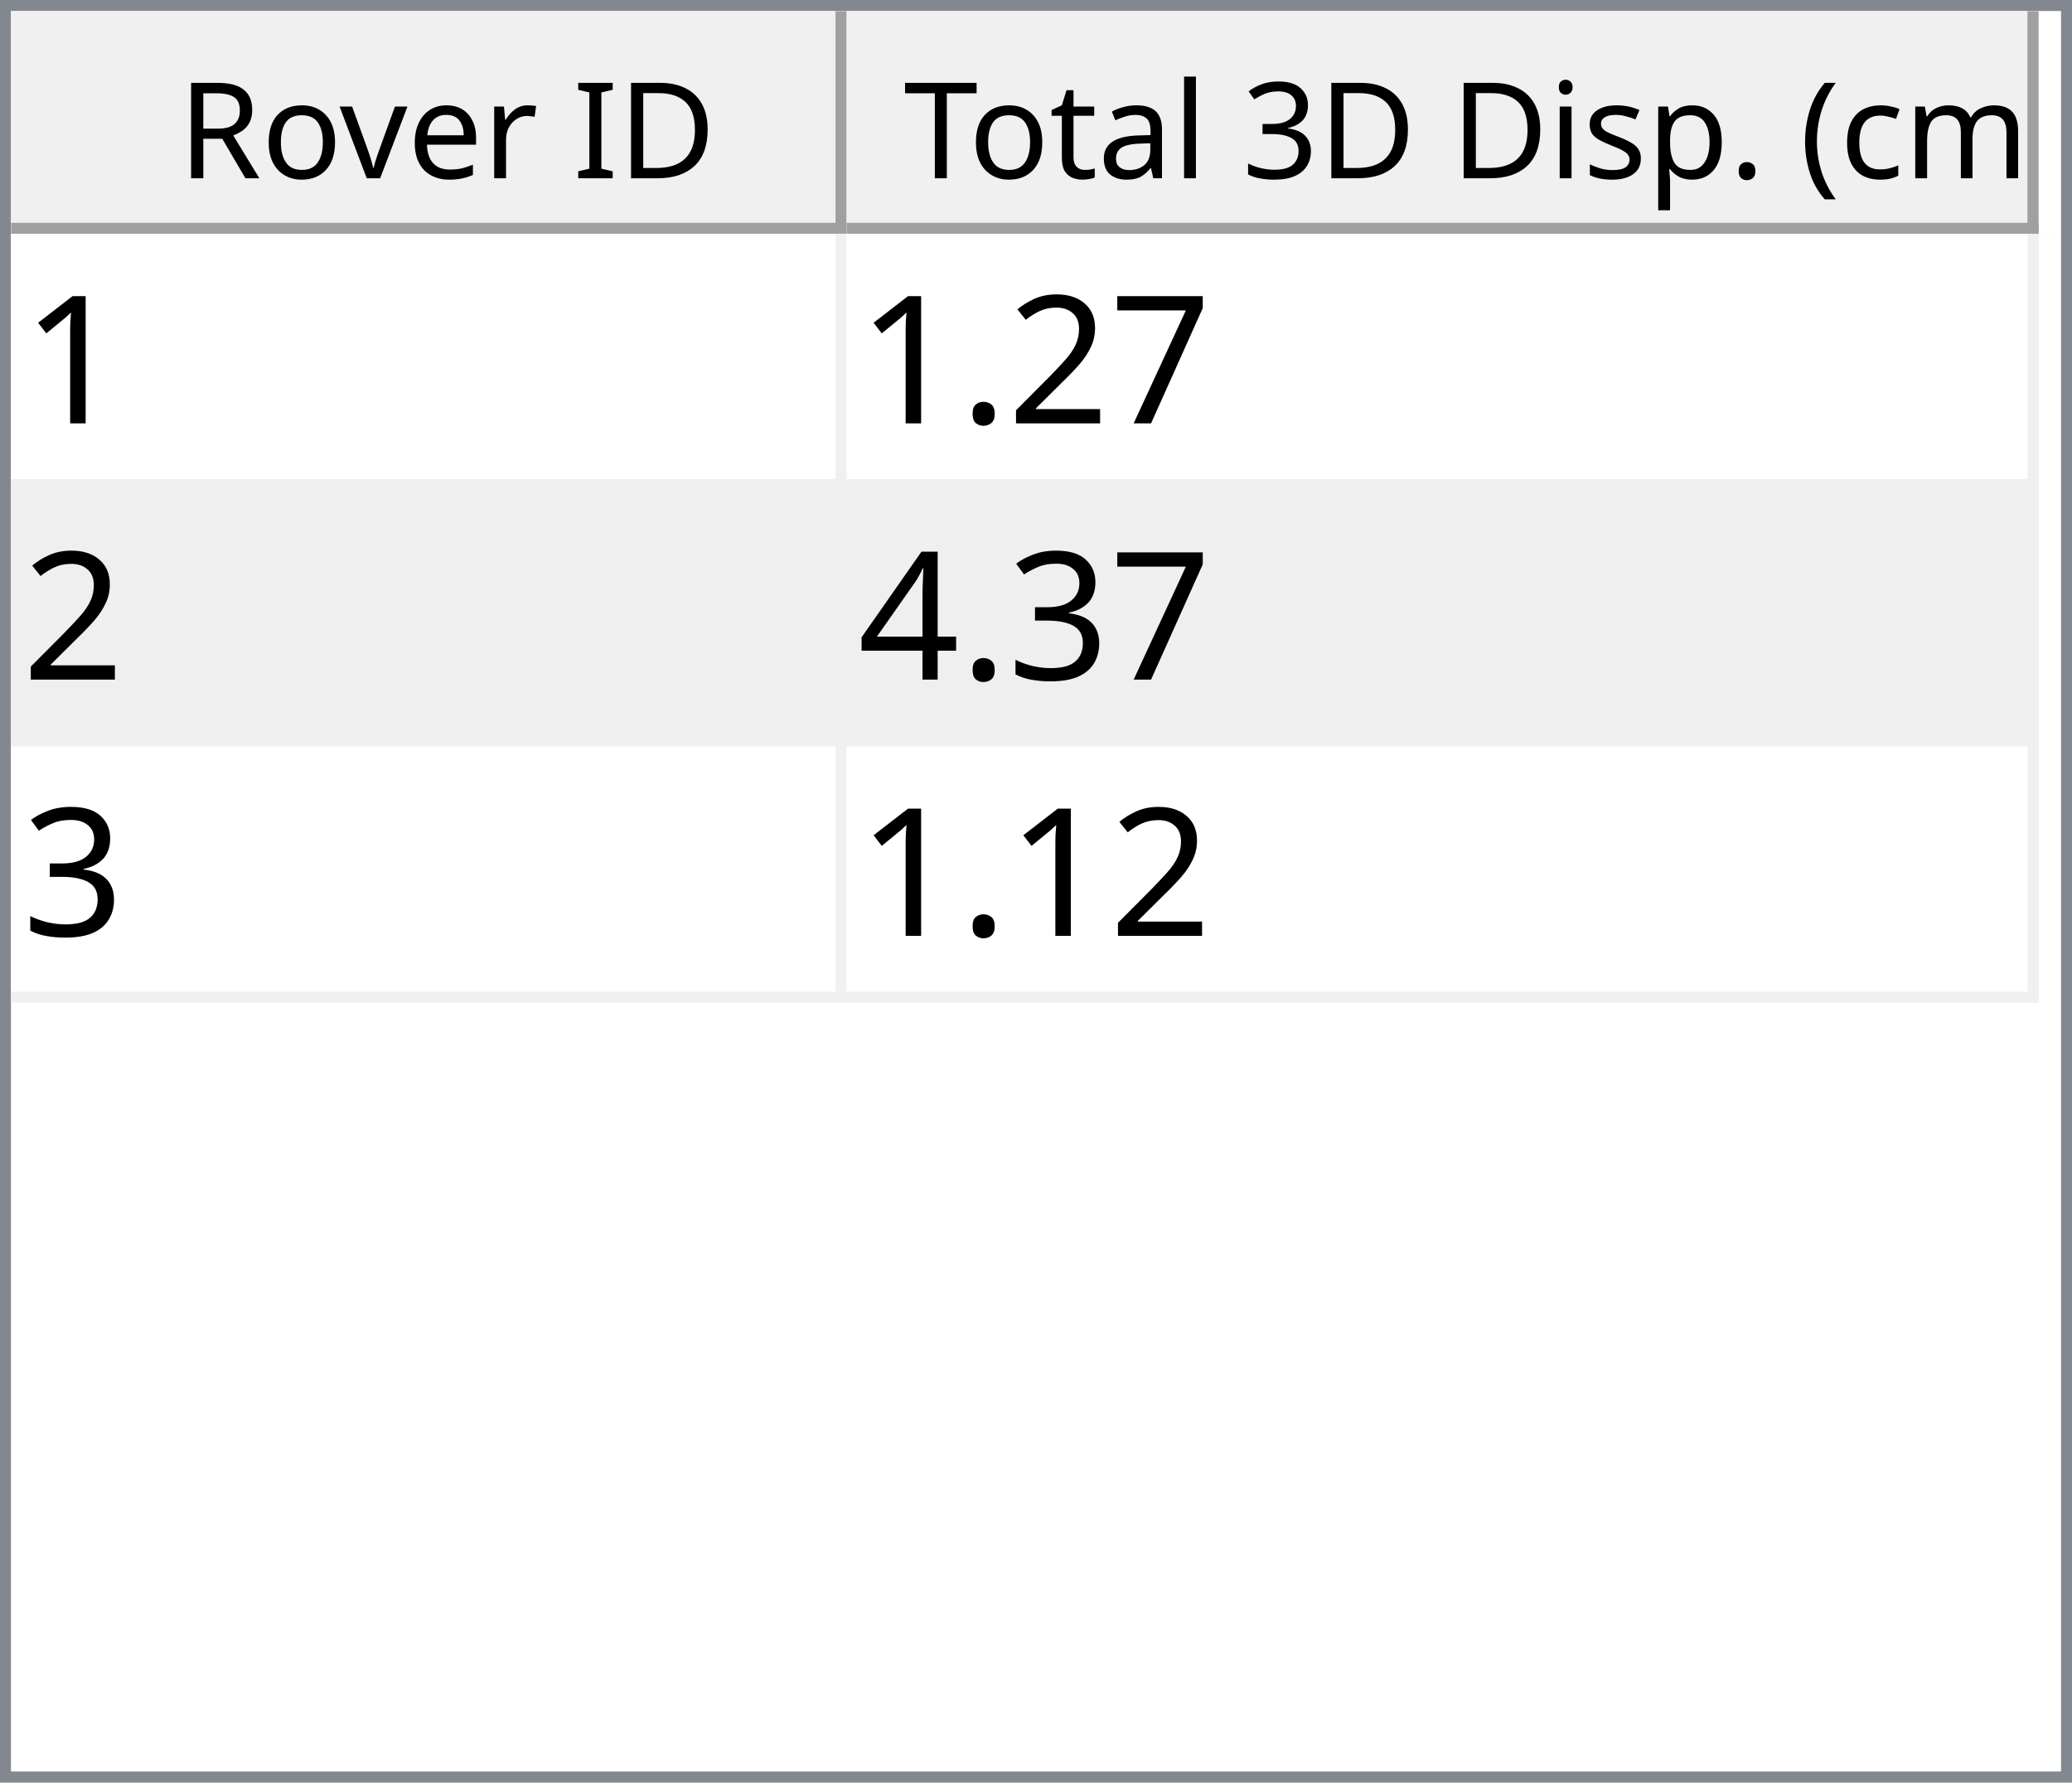
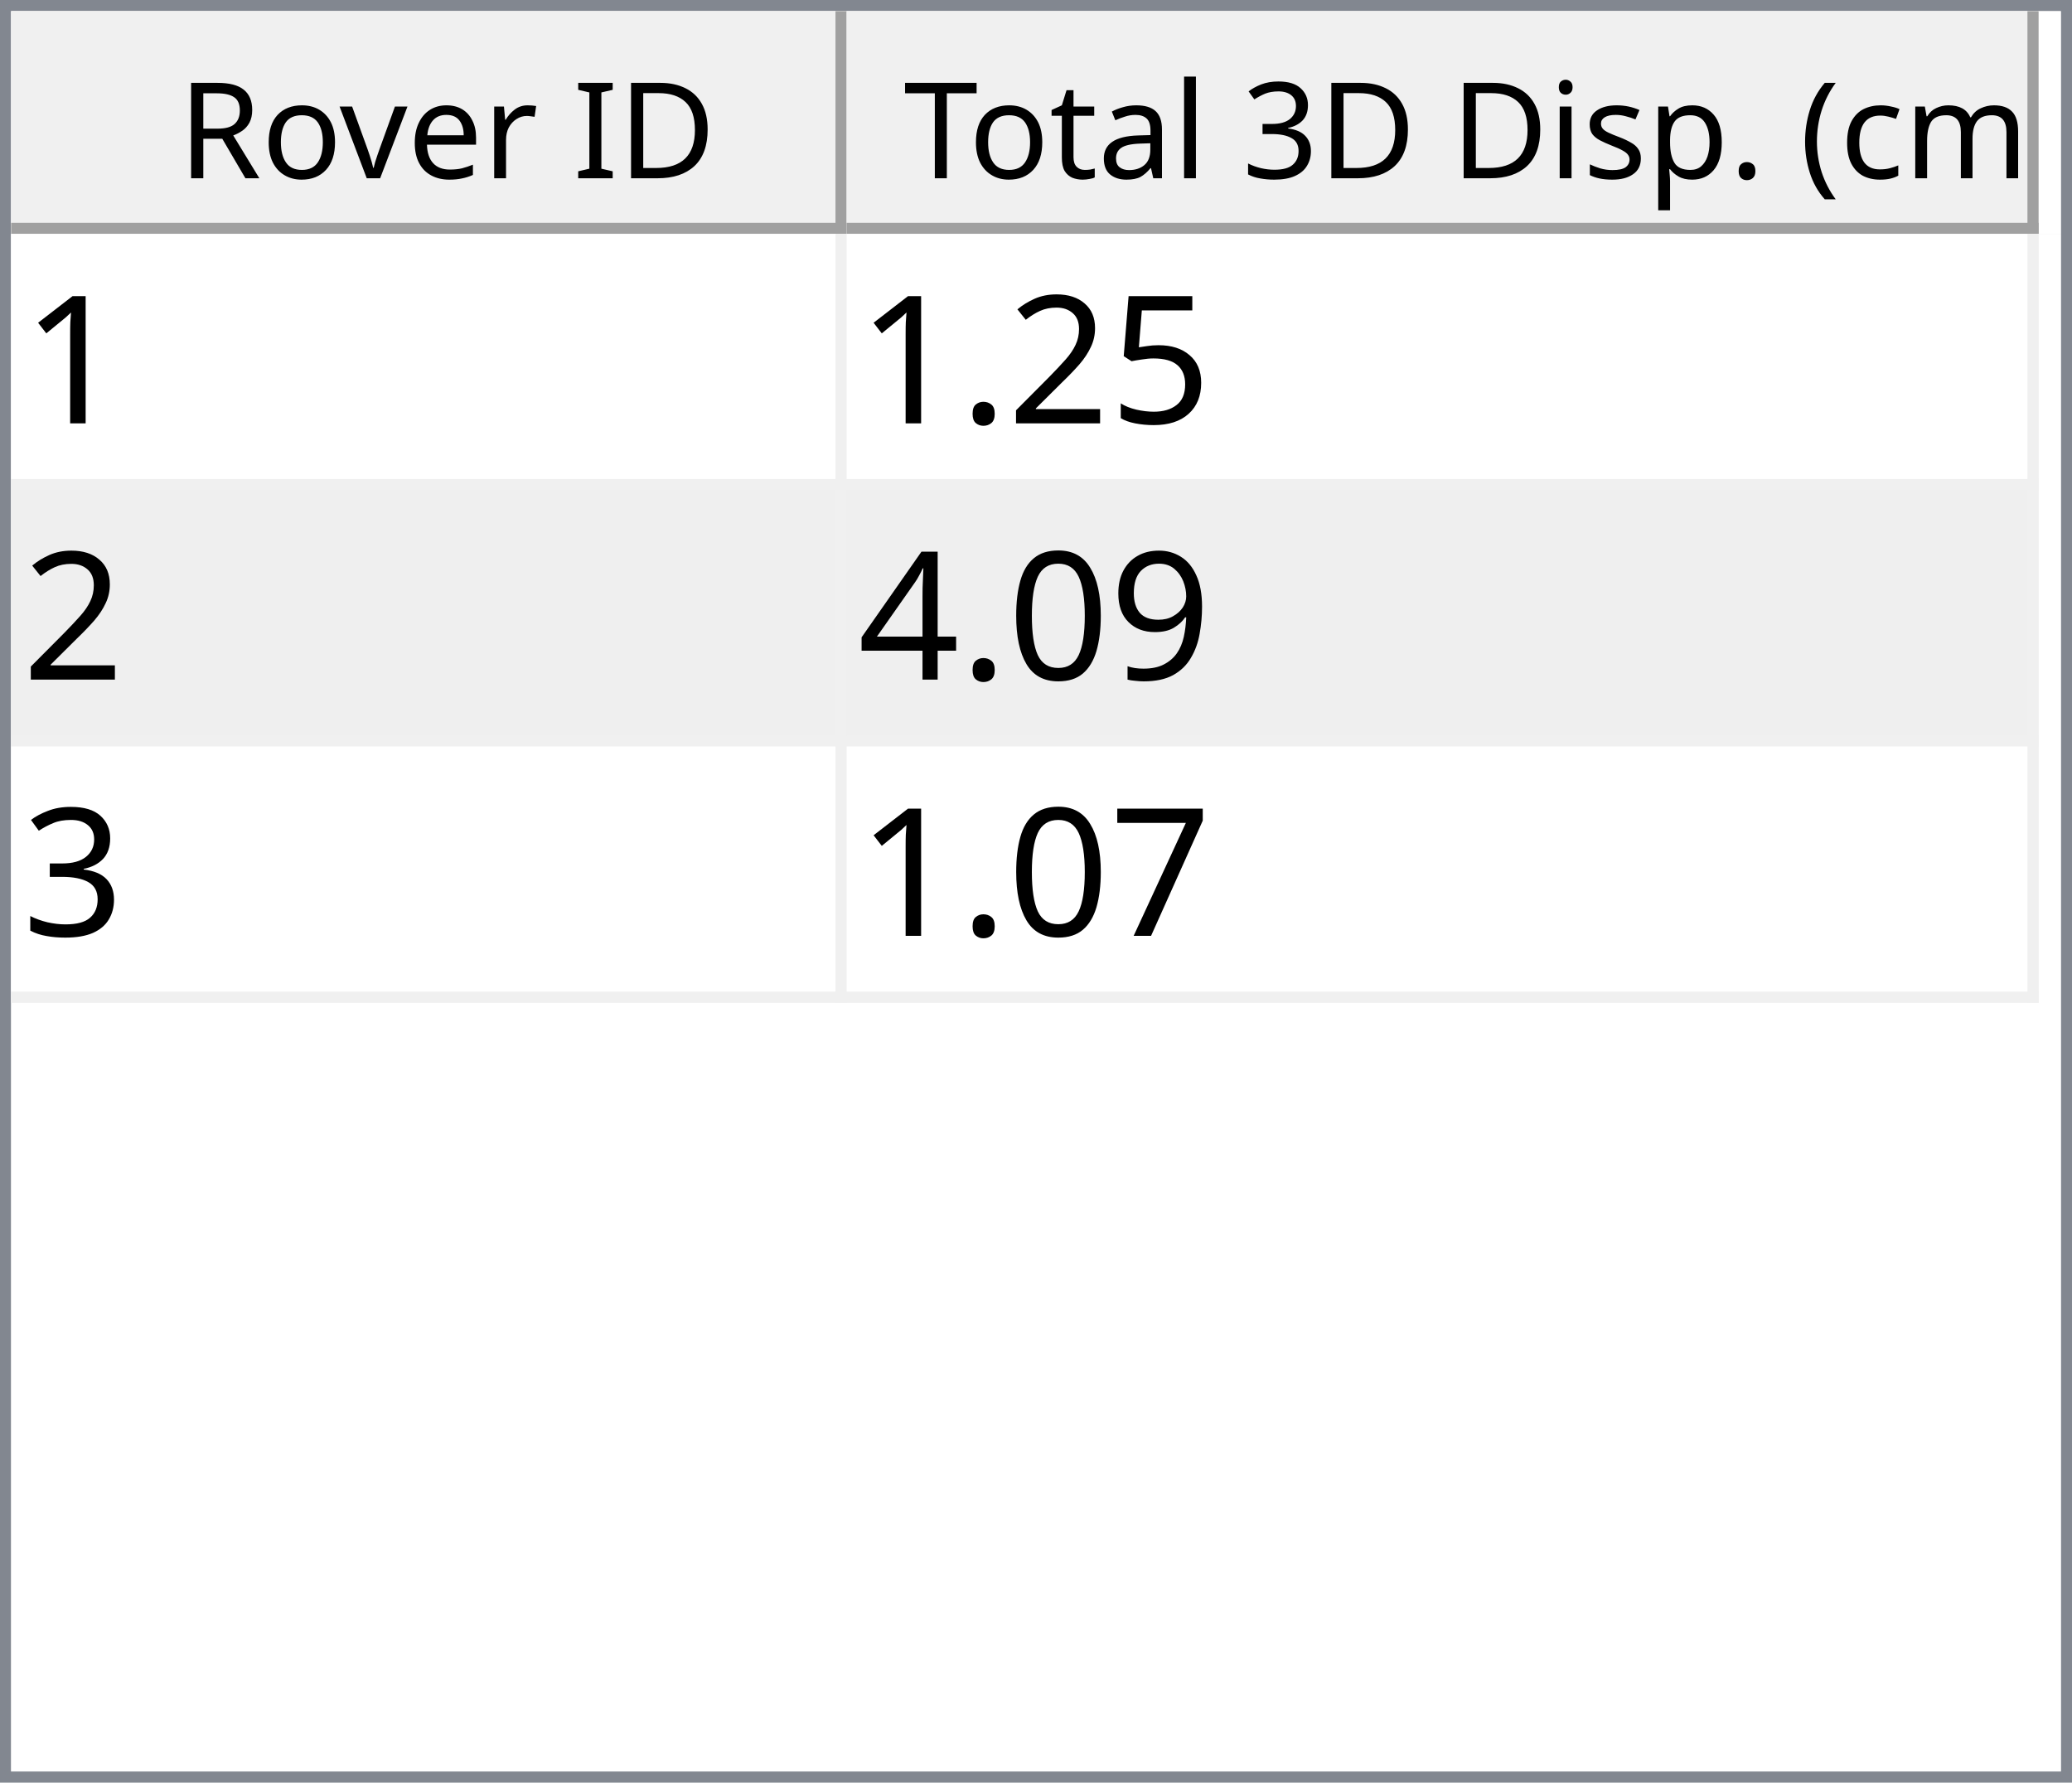
<svg xmlns="http://www.w3.org/2000/svg" style="fill-opacity:1; color-rendering:auto; color-interpolation:auto; text-rendering:auto; stroke:black; stroke-linecap:square; stroke-miterlimit:10; shape-rendering:auto; stroke-opacity:1; fill:black; stroke-dasharray:none; font-weight:normal; stroke-width:1; font-family:'Dialog'; font-style:normal; stroke-linejoin:miter; font-size:12px; stroke-dashoffset:0; image-rendering:auto;" width="186" height="160">
  <defs id="genericDefs" />
  <g>
    <defs id="defs1">
      <clipPath clipPathUnits="userSpaceOnUse" id="clipPath1">
        <path d="M0 0 L186 0 L186 160 L0 160 L0 0 Z" />
      </clipPath>
      <clipPath clipPathUnits="userSpaceOnUse" id="clipPath2">
        <path d="M0 0 L0 160 L186 160 L186 0 Z" />
      </clipPath>
      <clipPath clipPathUnits="userSpaceOnUse" id="clipPath3">
        <path d="M0 0 L0 20 L184 20 L184 0 Z" />
      </clipPath>
      <clipPath clipPathUnits="userSpaceOnUse" id="clipPath4">
        <path d="M0 0 L0 20 L75 20 L75 0 Z" />
      </clipPath>
      <clipPath clipPathUnits="userSpaceOnUse" id="clipPath5">
        <path d="M1 1 L1 19 L74 19 L74 1 Z" />
      </clipPath>
      <clipPath clipPathUnits="userSpaceOnUse" id="clipPath6">
        <path d="M0 0 L0 18 L73 18 L73 0 Z" />
      </clipPath>
      <clipPath clipPathUnits="userSpaceOnUse" id="clipPath7">
        <path d="M-0.5 -0.5 L-0.5 19.5 L74.5 19.5 L74.5 -0.5 Z" />
      </clipPath>
      <clipPath clipPathUnits="userSpaceOnUse" id="clipPath8">
        <path d="M0 0 L0 20 L107 20 L107 0 Z" />
      </clipPath>
      <clipPath clipPathUnits="userSpaceOnUse" id="clipPath9">
        <path d="M1 1 L1 19 L106 19 L106 1 Z" />
      </clipPath>
      <clipPath clipPathUnits="userSpaceOnUse" id="clipPath10">
        <path d="M0 0 L0 18 L105 18 L105 0 Z" />
      </clipPath>
      <clipPath clipPathUnits="userSpaceOnUse" id="clipPath11">
        <path d="M-0.5 -0.5 L-0.5 19.5 L106.5 19.5 L106.5 -0.5 Z" />
      </clipPath>
      <clipPath clipPathUnits="userSpaceOnUse" id="clipPath12">
        <path d="M0 0 L0 138 L184 138 L184 0 Z" />
      </clipPath>
      <clipPath clipPathUnits="userSpaceOnUse" id="clipPath13">
        <path d="M0 0 L0 69 L182 69 L182 0 Z" />
      </clipPath>
      <clipPath clipPathUnits="userSpaceOnUse" id="clipPath14">
        <path d="M-0.5 -0.5 L-0.5 68.5 L181.5 68.5 L181.5 -0.5 Z" />
      </clipPath>
      <clipPath clipPathUnits="userSpaceOnUse" id="clipPath15">
        <path d="M0 0 L0 22 L74 22 L74 0 Z" />
      </clipPath>
      <clipPath clipPathUnits="userSpaceOnUse" id="clipPath16">
        <path d="M0 0 L0 22 L106 22 L106 0 Z" />
      </clipPath>
      <font horiz-adv-x="64.551" id="font1">
        <font-face ascent="107.91" descent="25.098" units-per-em="100" style="font-style:normal; font-family:Segoe UI; font-weight:normal;" />
        <missing-glyph horiz-adv-x="64.551" d="M8.109 0 L8.109 68.266 L56.453 68.266 L56.453 0 L8.109 0 ZM15.328 7.234 L49.219 7.234 L49.219 61.031 L15.328 61.031 L15.328 7.234 Z" />
        <glyph unicode="D" horiz-adv-x="70.117" d="M9.188 0 L9.188 70.016 L28.516 70.016 Q65.531 70.016 65.531 35.891 Q65.531 19.672 55.25 9.836 Q44.969 0 27.734 0 L9.188 0 ZM17.391 62.594 L17.391 7.422 L27.828 7.422 Q41.609 7.422 49.273 14.797 Q56.938 22.172 56.938 35.688 Q56.938 62.594 28.328 62.594 L17.391 62.594 Z" />
        <glyph unicode="I" horiz-adv-x="26.611" d="M17.391 0 L9.188 0 L9.188 70.016 L17.391 70.016 L17.391 0 Z" />
        <glyph unicode=" " horiz-adv-x="27.393" d="" />
        <glyph unicode="r" horiz-adv-x="34.766" d="M34.188 41.891 Q32.078 43.5 28.125 43.5 Q23 43.5 19.555 38.672 Q16.109 33.844 16.109 25.484 L16.109 0 L8.109 0 L8.109 50 L16.109 50 L16.109 39.703 L16.312 39.703 Q18.016 44.969 21.531 47.922 Q25.047 50.875 29.391 50.875 Q32.516 50.875 34.188 50.203 L34.188 41.891 Z" />
        <glyph unicode="e" horiz-adv-x="52.295" d="M48.297 23 L12.984 23 Q13.188 14.656 17.484 10.109 Q21.781 5.562 29.297 5.562 Q37.75 5.562 44.828 11.141 L44.828 3.609 Q38.234 -1.172 27.391 -1.172 Q16.797 -1.172 10.742 5.641 Q4.688 12.453 4.688 24.812 Q4.688 36.469 11.305 43.82 Q17.922 51.172 27.734 51.172 Q37.547 51.172 42.922 44.828 Q48.297 38.484 48.297 27.203 L48.297 23 ZM40.094 29.781 Q40.047 36.719 36.75 40.578 Q33.453 44.438 27.594 44.438 Q21.922 44.438 17.969 40.383 Q14.016 36.328 13.094 29.781 L40.094 29.781 Z" />
        <glyph unicode="v" horiz-adv-x="47.9" d="M47.406 50 L27.484 0 L19.625 0 L0.688 50 L9.469 50 L22.172 13.672 Q23.578 9.672 23.922 6.688 L24.125 6.688 Q24.609 10.453 25.688 13.484 L38.969 50 L47.406 50 Z" />
        <glyph unicode="o" horiz-adv-x="58.594" d="M29 -1.172 Q17.922 -1.172 11.305 5.836 Q4.688 12.844 4.688 24.422 Q4.688 37.016 11.57 44.094 Q18.453 51.172 30.172 51.172 Q41.359 51.172 47.633 44.289 Q53.906 37.406 53.906 25.203 Q53.906 13.234 47.141 6.031 Q40.375 -1.172 29 -1.172 ZM29.594 44.438 Q21.875 44.438 17.383 39.188 Q12.891 33.938 12.891 24.703 Q12.891 15.828 17.43 10.695 Q21.969 5.562 29.594 5.562 Q37.359 5.562 41.531 10.594 Q45.703 15.625 45.703 24.906 Q45.703 34.281 41.531 39.359 Q37.359 44.438 29.594 44.438 Z" />
        <glyph unicode="R" horiz-adv-x="59.814" d="M59.375 0 L49.609 0 L37.891 19.625 Q36.281 22.359 34.766 24.289 Q33.25 26.219 31.664 27.438 Q30.078 28.656 28.25 29.219 Q26.422 29.781 24.125 29.781 L17.391 29.781 L17.391 0 L9.188 0 L9.188 70.016 L30.078 70.016 Q34.672 70.016 38.555 68.867 Q42.438 67.719 45.289 65.375 Q48.141 63.031 49.758 59.547 Q51.375 56.062 51.375 51.375 Q51.375 47.703 50.273 44.656 Q49.172 41.609 47.148 39.211 Q45.125 36.812 42.266 35.133 Q39.406 33.453 35.844 32.516 L35.844 32.328 Q37.594 31.547 38.891 30.547 Q40.188 29.547 41.359 28.18 Q42.531 26.812 43.68 25.078 Q44.828 23.344 46.234 21.047 L59.375 0 ZM17.391 62.594 L17.391 37.203 L28.516 37.203 Q31.594 37.203 34.203 38.133 Q36.812 39.062 38.719 40.797 Q40.625 42.531 41.703 45.047 Q42.781 47.562 42.781 50.688 Q42.781 56.297 39.141 59.445 Q35.5 62.594 28.609 62.594 L17.391 62.594 Z" />
        <glyph unicode=")" horiz-adv-x="30.176" d="M8.297 -15.922 L1.172 -15.922 Q16.406 2.344 16.406 26.812 Q16.406 51.469 1.078 70.016 L8.297 70.016 Q23.531 52.156 23.531 26.703 Q23.531 1.375 8.297 -15.922 Z" />
        <glyph unicode="m" horiz-adv-x="86.133" d="M79.109 0 L71.094 0 L71.094 28.719 Q71.094 37.016 68.531 40.727 Q65.969 44.438 59.906 44.438 Q54.781 44.438 51.195 39.75 Q47.609 35.062 47.609 28.516 L47.609 0 L39.594 0 L39.594 29.688 Q39.594 44.438 28.219 44.438 Q22.953 44.438 19.531 40.016 Q16.109 35.594 16.109 28.516 L16.109 0 L8.109 0 L8.109 50 L16.109 50 L16.109 42.094 L16.312 42.094 Q21.625 51.172 31.844 51.172 Q36.969 51.172 40.773 48.312 Q44.578 45.453 46 40.828 Q51.562 51.172 62.594 51.172 Q79.109 51.172 79.109 30.812 L79.109 0 Z" />
        <glyph unicode="c" horiz-adv-x="46.191" d="M42.188 2.297 Q36.422 -1.172 28.516 -1.172 Q17.828 -1.172 11.258 5.789 Q4.688 12.75 4.688 23.828 Q4.688 36.188 11.766 43.68 Q18.844 51.172 30.672 51.172 Q37.25 51.172 42.281 48.734 L42.281 40.531 Q36.719 44.438 30.375 44.438 Q22.703 44.438 17.797 38.945 Q12.891 33.453 12.891 24.516 Q12.891 15.719 17.508 10.641 Q22.125 5.562 29.891 5.562 Q36.422 5.562 42.188 9.906 L42.188 2.297 Z" />
        <glyph unicode="(" horiz-adv-x="30.176" d="M29.109 -15.922 L21.969 -15.922 Q6.844 1.375 6.844 26.703 Q6.844 52.156 21.969 70.016 L29.203 70.016 Q13.875 51.469 13.875 26.812 Q13.875 2.344 29.109 -15.922 Z" />
        <glyph unicode="." horiz-adv-x="21.68" d="M10.891 -1.078 Q8.641 -1.078 7.055 0.539 Q5.469 2.156 5.469 4.391 Q5.469 6.641 7.055 8.273 Q8.641 9.906 10.891 9.906 Q13.188 9.906 14.797 8.273 Q16.406 6.641 16.406 4.391 Q16.406 2.156 14.797 0.539 Q13.188 -1.078 10.891 -1.078 Z" />
        <glyph unicode="p" horiz-adv-x="58.789" d="M16.312 7.234 L16.109 7.234 L16.109 -23 L8.109 -23 L8.109 50 L16.109 50 L16.109 41.219 L16.312 41.219 Q22.219 51.172 33.594 51.172 Q43.266 51.172 48.688 44.461 Q54.109 37.75 54.109 26.469 Q54.109 13.922 48 6.375 Q41.891 -1.172 31.297 -1.172 Q21.578 -1.172 16.312 7.234 ZM16.109 27.391 L16.109 20.406 Q16.109 14.203 20.141 9.883 Q24.172 5.562 30.375 5.562 Q37.641 5.562 41.773 11.133 Q45.906 16.703 45.906 26.609 Q45.906 34.969 42.047 39.703 Q38.188 44.438 31.594 44.438 Q24.609 44.438 20.359 39.578 Q16.109 34.719 16.109 27.391 Z" />
        <glyph unicode="s" horiz-adv-x="42.432" d="M5.078 1.812 L5.078 10.406 Q11.625 5.562 19.484 5.562 Q30.031 5.562 30.031 12.594 Q30.031 14.594 29.125 15.992 Q28.219 17.391 26.68 18.461 Q25.141 19.531 23.07 20.383 Q21 21.234 18.609 22.172 Q15.281 23.484 12.766 24.828 Q10.25 26.172 8.57 27.859 Q6.891 29.547 6.031 31.695 Q5.172 33.844 5.172 36.719 Q5.172 40.234 6.789 42.945 Q8.406 45.656 11.086 47.484 Q13.766 49.312 17.211 50.242 Q20.656 51.172 24.312 51.172 Q30.812 51.172 35.938 48.922 L35.938 40.828 Q30.422 44.438 23.25 44.438 Q21 44.438 19.195 43.922 Q17.391 43.406 16.094 42.477 Q14.797 41.547 14.086 40.258 Q13.375 38.969 13.375 37.406 Q13.375 35.453 14.086 34.133 Q14.797 32.812 16.164 31.789 Q17.531 30.766 19.484 29.938 Q21.438 29.109 23.922 28.125 Q27.25 26.859 29.883 25.516 Q32.516 24.172 34.375 22.484 Q36.234 20.797 37.234 18.602 Q38.234 16.406 38.234 13.375 Q38.234 9.672 36.602 6.938 Q34.969 4.203 32.234 2.398 Q29.5 0.594 25.93 -0.289 Q22.359 -1.172 18.453 -1.172 Q10.75 -1.172 5.078 1.812 Z" />
        <glyph unicode="i" horiz-adv-x="24.219" d="M12.203 62.703 Q10.062 62.703 8.547 64.164 Q7.031 65.625 7.031 67.875 Q7.031 70.125 8.547 71.609 Q10.062 73.094 12.203 73.094 Q14.406 73.094 15.945 71.609 Q17.484 70.125 17.484 67.875 Q17.484 65.719 15.945 64.211 Q14.406 62.703 12.203 62.703 ZM16.109 0 L8.109 0 L8.109 50 L16.109 50 L16.109 0 Z" />
        <glyph unicode="3" horiz-adv-x="53.906" d="M46.531 19.828 Q46.531 15.094 44.75 11.211 Q42.969 7.328 39.719 4.57 Q36.469 1.812 31.93 0.297 Q27.391 -1.219 21.922 -1.219 Q11.922 -1.219 6 2.594 L6 11.188 Q13.094 5.609 22.219 5.609 Q25.875 5.609 28.828 6.539 Q31.781 7.469 33.906 9.227 Q36.031 10.984 37.18 13.477 Q38.328 15.969 38.328 19.094 Q38.328 32.812 18.797 32.812 L12.984 32.812 L12.984 39.594 L18.5 39.594 Q35.797 39.594 35.797 52.484 Q35.797 64.406 22.609 64.406 Q15.188 64.406 8.688 59.422 L8.688 67.188 Q15.375 71.188 24.609 71.188 Q29 71.188 32.57 69.969 Q36.141 68.75 38.68 66.555 Q41.219 64.359 42.609 61.281 Q44 58.203 44 54.5 Q44 40.672 30.031 36.719 L30.031 36.531 Q33.594 36.141 36.625 34.797 Q39.656 33.453 41.852 31.305 Q44.047 29.156 45.289 26.25 Q46.531 23.344 46.531 19.828 Z" />
        <glyph unicode="l" horiz-adv-x="24.219" d="M16.109 0 L8.109 0 L8.109 74.031 L16.109 74.031 L16.109 0 Z" />
        <glyph unicode="a" horiz-adv-x="50.879" d="M43.891 0 L35.891 0 L35.891 7.812 L35.688 7.812 Q30.469 -1.172 20.312 -1.172 Q12.844 -1.172 8.617 2.781 Q4.391 6.734 4.391 13.281 Q4.391 27.297 20.906 29.594 L35.891 31.688 Q35.891 44.438 25.594 44.438 Q16.547 44.438 9.281 38.281 L9.281 46.484 Q16.656 51.172 26.266 51.172 Q43.891 51.172 43.891 32.516 L43.891 0 ZM35.891 25.297 L23.828 23.641 Q18.266 22.859 15.43 20.875 Q12.594 18.891 12.594 13.875 Q12.594 10.203 15.211 7.883 Q17.828 5.562 22.172 5.562 Q28.125 5.562 32.008 9.742 Q35.891 13.922 35.891 20.312 L35.891 25.297 Z" />
        <glyph unicode="t" horiz-adv-x="33.887" d="M31.297 0.484 Q28.469 -1.078 23.828 -1.078 Q10.688 -1.078 10.688 13.578 L10.688 43.172 L2.094 43.172 L2.094 50 L10.688 50 L10.688 62.203 L18.703 64.797 L18.703 50 L31.297 50 L31.297 43.172 L18.703 43.172 L18.703 14.984 Q18.703 9.969 20.414 7.82 Q22.125 5.672 26.078 5.672 Q29.109 5.672 31.297 7.328 L31.297 0.484 Z" />
        <glyph unicode="T" horiz-adv-x="52.393" d="M50.594 62.594 L30.375 62.594 L30.375 0 L22.172 0 L22.172 62.594 L2 62.594 L2 70.016 L50.594 70.016 L50.594 62.594 Z" />
      </font>
      <font horiz-adv-x="75.0" id="font2">
        <font-face ascent="100.537" descent="21.973" units-per-em="100" style="font-style:normal; font-family:sans-serif; font-weight:normal;" />
        <missing-glyph horiz-adv-x="75.0" d="M12.5 0 L12.5 62.5 L62.5 62.5 L62.5 0 L12.5 0 ZM14.062 1.562 L60.938 1.562 L60.938 60.938 L14.062 60.938 L14.062 1.562 Z" />
        <glyph unicode="1" horiz-adv-x="55.615" d="M37.25 0 L28.469 0 L28.469 56 Q25.297 52.984 20.141 49.953 Q14.984 46.922 10.891 45.406 L10.891 53.906 Q18.266 57.375 23.781 62.305 Q29.297 67.234 31.594 71.875 L37.25 71.875 L37.25 0 Z" />
-         <glyph unicode="7" horiz-adv-x="55.615" d="M4.734 62.203 L4.734 70.656 L51.078 70.656 L51.078 63.812 Q44.234 56.547 37.523 44.484 Q30.812 32.422 27.156 19.672 Q24.516 10.688 23.781 0 L14.75 0 Q14.891 8.453 18.062 20.414 Q21.234 32.375 27.172 43.484 Q33.109 54.594 39.797 62.203 L4.734 62.203 Z" />
+         <glyph unicode="5" horiz-adv-x="55.615" d="M4.156 18.75 L13.375 19.531 Q14.406 12.797 18.141 9.398 Q21.875 6 27.156 6 Q33.5 6 37.891 10.789 Q42.281 15.578 42.281 23.484 Q42.281 31 38.062 35.352 Q33.844 39.703 27 39.703 Q22.75 39.703 19.336 37.773 Q15.922 35.844 13.969 32.766 L5.719 33.844 L12.641 70.609 L48.25 70.609 L48.25 62.203 L19.672 62.203 L15.828 42.969 Q22.266 47.469 29.344 47.469 Q38.719 47.469 45.164 40.969 Q51.609 34.469 51.609 24.266 Q51.609 14.547 45.953 7.469 Q39.062 -1.219 27.156 -1.219 Q17.391 -1.219 11.211 4.25 Q5.031 9.719 4.156 18.75 Z" />
        <glyph unicode="2" horiz-adv-x="55.615" d="M50.344 8.453 L50.344 0 L3.031 0 Q2.938 3.172 4.047 6.109 Q5.859 10.938 9.836 15.625 Q13.812 20.312 21.344 26.469 Q33.016 36.031 37.117 41.625 Q41.219 47.219 41.219 52.203 Q41.219 57.422 37.477 61.008 Q33.734 64.594 27.734 64.594 Q21.391 64.594 17.578 60.789 Q13.766 56.984 13.719 50.25 L4.688 51.172 Q5.609 61.281 11.664 66.578 Q17.719 71.875 27.938 71.875 Q38.234 71.875 44.242 66.164 Q50.25 60.453 50.25 52 Q50.25 47.703 48.492 43.555 Q46.734 39.406 42.656 34.812 Q38.578 30.219 29.109 22.219 Q21.188 15.578 18.945 13.211 Q16.703 10.844 15.234 8.453 L50.344 8.453 Z" />
        <glyph unicode="." horiz-adv-x="27.783" d="M9.078 0 L9.078 10.016 L19.094 10.016 L19.094 0 L9.078 0 Z" />
+         <glyph unicode="9" horiz-adv-x="55.615" d="M5.469 16.547 L13.922 17.328 Q14.984 11.375 18.016 8.688 Q21.047 6 25.781 6 Q29.828 6 32.883 7.859 Q35.938 9.719 37.891 12.82 Q39.844 15.922 41.164 21.195 Q42.484 26.469 42.484 31.938 Q42.484 32.516 42.438 33.688 Q39.797 29.5 35.234 26.883 Q30.672 24.266 25.344 24.266 Q16.453 24.266 10.305 30.711 Q4.156 37.156 4.156 47.703 Q4.156 58.594 10.578 65.234 Q17 71.875 26.656 71.875 Q33.641 71.875 39.43 68.117 Q45.219 64.359 48.219 57.398 Q51.219 50.438 51.219 37.25 Q51.219 23.531 48.242 15.406 Q45.266 7.281 39.383 3.031 Q33.5 -1.219 25.594 -1.219 Q17.188 -1.219 11.867 3.445 Q6.547 8.109 5.469 16.547 ZM41.453 48.141 Q41.453 55.719 37.43 60.156 Q33.406 64.594 27.734 64.594 Q21.875 64.594 17.531 59.812 Q13.188 55.031 13.188 47.406 Q13.188 40.578 17.312 36.305 Q21.438 32.031 27.484 32.031 Q33.594 32.031 37.523 36.305 Q41.453 40.578 41.453 48.141 Z" />
+         <glyph unicode="0" horiz-adv-x="55.615" d="M4.156 35.297 Q4.156 48 6.766 55.742 Q9.375 63.484 14.523 67.68 Q19.672 71.875 27.484 71.875 Q33.25 71.875 37.594 69.555 Q41.938 67.234 44.773 62.867 Q47.609 58.5 49.219 52.227 Q50.828 45.953 50.828 35.297 Q50.828 22.703 48.242 14.969 Q45.656 7.234 40.508 3.008 Q35.359 -1.219 27.484 -1.219 Q17.141 -1.219 11.234 6.203 Q4.156 15.141 4.156 35.297 ZM13.188 35.297 Q13.188 17.672 17.312 11.836 Q21.438 6 27.484 6 Q33.547 6 37.672 11.859 Q41.797 17.719 41.797 35.297 Q41.797 52.984 37.672 58.789 Q33.547 64.594 27.391 64.594 Q21.344 64.594 17.719 59.469 Q13.188 52.938 13.188 35.297 Z" />
+         <glyph unicode="4" horiz-adv-x="55.615" d="M32.328 0 L32.328 17.141 L1.266 17.141 L1.266 25.203 L33.938 71.578 L41.109 71.578 L41.109 25.203 L50.781 25.203 L50.781 17.141 L41.109 17.141 L41.109 0 L32.328 0 ZM32.328 25.203 L32.328 57.469 L9.906 25.203 L32.328 25.203 Z" />
        <glyph unicode="3" horiz-adv-x="55.615" d="M4.203 18.891 L12.984 20.062 Q14.5 12.594 18.141 9.297 Q21.781 6 27 6 Q33.203 6 37.477 10.297 Q41.75 14.594 41.75 20.953 Q41.75 27 37.797 30.93 Q33.844 34.859 27.734 34.859 Q25.25 34.859 21.531 33.891 L22.516 41.609 Q23.391 41.5 23.922 41.5 Q29.547 41.5 34.039 44.43 Q38.531 47.359 38.531 53.469 Q38.531 58.297 35.258 61.477 Q31.984 64.656 26.812 64.656 Q21.688 64.656 18.266 61.43 Q14.844 58.203 13.875 51.766 L5.078 53.328 Q6.688 62.156 12.398 67.016 Q18.109 71.875 26.609 71.875 Q32.469 71.875 37.398 69.359 Q42.328 66.844 44.945 62.5 Q47.562 58.156 47.562 53.266 Q47.562 48.641 45.07 44.828 Q42.578 41.016 37.703 38.766 Q44.047 37.312 47.562 32.695 Q51.078 28.078 51.078 21.141 Q51.078 11.766 44.242 5.25 Q37.406 -1.266 26.953 -1.266 Q17.531 -1.266 11.305 4.352 Q5.078 9.969 4.203 18.891 Z" />
-         <glyph unicode="4" horiz-adv-x="55.615" d="M32.328 0 L32.328 17.141 L1.266 17.141 L1.266 25.203 L33.938 71.578 L41.109 71.578 L41.109 25.203 L50.781 25.203 L50.781 17.141 L41.109 17.141 L41.109 0 L32.328 0 ZM32.328 25.203 L32.328 57.469 L9.906 25.203 L32.328 25.203 Z" />
+         <glyph unicode="7" horiz-adv-x="55.615" d="M4.734 62.203 L4.734 70.656 L51.078 70.656 L51.078 63.812 Q44.234 56.547 37.523 44.484 Q30.812 32.422 27.156 19.672 Q24.516 10.688 23.781 0 L14.75 0 Q14.891 8.453 18.062 20.414 Q21.234 32.375 27.172 43.484 Q33.109 54.594 39.797 62.203 L4.734 62.203 Z" />
      </font>
    </defs>
    <g style="fill:white; stroke:white;">
      <rect x="0" y="0" width="186" style="clip-path:url(#clipPath1); stroke:none;" height="160" />
    </g>
    <g style="fill:white; text-rendering:optimizeSpeed; color-rendering:optimizeSpeed; image-rendering:optimizeSpeed; shape-rendering:crispEdges; stroke:white; color-interpolation:sRGB;">
      <rect x="0" width="186" height="160" y="0" style="stroke:none;" />
      <path style="stroke:none;" d="M0 160 L186 160 L186 0 L0 0 Z" />
    </g>
    <g style="fill:rgb(240,240,240); font-family:'Segoe UI'; stroke:rgb(240,240,240);">
      <rect x="0" y="0" width="186" style="clip-path:url(#clipPath2); stroke:none;" height="160" />
    </g>
    <g style="fill:rgb(130,135,144); font-family:'Segoe UI'; stroke:rgb(130,135,144);">
      <path d="M0 0 L186 0 L186 160 L0 160 L0 0 ZM1 1 L185 1 L185 159 L1 159 L1 1 Z" style="fill-rule:evenodd; clip-path:url(#clipPath2); stroke:none;" />
    </g>
    <g style="fill:white; font-family:'Segoe UI'; stroke:white;" transform="translate(1,1)">
      <rect x="0" y="0" width="184" style="clip-path:url(#clipPath3); stroke:none;" height="20" />
    </g>
    <g style="fill:rgb(240,240,240); font-family:'Segoe UI'; stroke:rgb(240,240,240);" transform="translate(1,1)">
      <rect x="0" y="0" width="75" style="clip-path:url(#clipPath4); stroke:none;" height="20" />
    </g>
    <g style="font-family:'Segoe UI';" transform="translate(2,2)">
      <text x="14" xml:space="preserve" y="14" style="clip-path:url(#clipPath6); stroke:none;">Rover ID</text>
    </g>
    <g style="fill:rgb(160,160,160); font-family:'Segoe UI'; stroke:rgb(160,160,160); stroke-linejoin:bevel;" transform="translate(1.5,1.5)">
      <line x1="74" x2="74" y1="0" style="fill:none; clip-path:url(#clipPath7);" y2="19" />
    </g>
    <g style="fill:rgb(160,160,160); font-family:'Segoe UI'; stroke:rgb(160,160,160); stroke-linejoin:bevel;" transform="matrix(1,0,0,1,1,1) translate(0.5,0.5)">
      <line x1="0" x2="74" y1="19" style="fill:none; clip-path:url(#clipPath7);" y2="19" />
    </g>
    <g style="fill:rgb(240,240,240); font-family:'Segoe UI'; stroke:rgb(240,240,240);" transform="translate(76,1)">
      <rect x="0" y="0" width="107" style="clip-path:url(#clipPath8); stroke:none;" height="20" />
    </g>
    <g style="font-family:'Segoe UI';" transform="translate(77,2)">
      <text x="1" xml:space="preserve" y="14" style="clip-path:url(#clipPath10); stroke:none;"> Total 3D Disp. (cm)</text>
    </g>
    <g style="fill:rgb(160,160,160); font-family:'Segoe UI'; stroke:rgb(160,160,160); stroke-linejoin:bevel;" transform="translate(76.5,1.5)">
      <line x1="106" x2="106" y1="0" style="fill:none; clip-path:url(#clipPath11);" y2="19" />
    </g>
    <g style="fill:rgb(160,160,160); font-family:'Segoe UI'; stroke:rgb(160,160,160); stroke-linejoin:bevel;" transform="matrix(1,0,0,1,76,1) translate(0.5,0.5)">
      <line x1="0" x2="106" y1="19" style="fill:none; clip-path:url(#clipPath11);" y2="19" />
    </g>
    <g style="fill:white; font-family:'Segoe UI'; stroke:white;" transform="translate(1,21)">
      <rect x="0" y="0" width="184" style="clip-path:url(#clipPath12); stroke:none;" height="138" />
    </g>
    <g style="fill:rgb(240,240,240); font-size:16px; font-family:sans-serif; stroke:rgb(240,240,240);" transform="translate(1,21)">
      <rect x="0" y="0" width="182" style="clip-path:url(#clipPath13); stroke:none;" height="69" />
      <line transform="translate(0.5,0.5)" x1="0" x2="181" y1="22" style="clip-path:url(#clipPath14); fill:none; stroke-linejoin:bevel;" y2="22" />
    </g>
    <g transform="matrix(1,0,0,1,1,21) translate(0.5,0.5)" style="fill:rgb(240,240,240); font-size:16px; font-family:sans-serif; stroke:rgb(240,240,240); stroke-linejoin:bevel;">
      <line x1="0" x2="181" y1="45" style="fill:none; clip-path:url(#clipPath14);" y2="45" />
    </g>
    <g transform="matrix(1,0,0,1,1,21) translate(0.5,0.5)" style="fill:rgb(240,240,240); font-size:16px; font-family:sans-serif; stroke:rgb(240,240,240); stroke-linejoin:bevel;">
      <line x1="0" x2="181" y1="68" style="fill:none; clip-path:url(#clipPath14);" y2="68" />
    </g>
    <g transform="matrix(1,0,0,1,1,21) translate(0.5,0.5)" style="fill:rgb(240,240,240); font-size:16px; font-family:sans-serif; stroke:rgb(240,240,240); stroke-linejoin:bevel;">
      <line x1="74" x2="74" y1="0" style="fill:none; clip-path:url(#clipPath14);" y2="68" />
    </g>
    <g transform="matrix(1,0,0,1,1,21) translate(0.5,0.5)" style="fill:rgb(240,240,240); font-size:16px; font-family:sans-serif; stroke:rgb(240,240,240); stroke-linejoin:bevel;">
      <line x1="181" x2="181" y1="0" style="fill:none; clip-path:url(#clipPath14);" y2="68" />
    </g>
    <g style="fill:white; font-size:16px; font-family:sans-serif; stroke:white;" transform="matrix(1,0,0,1,1,21)">
      <rect x="0" y="0" width="74" style="clip-path:url(#clipPath15); stroke:none;" height="22" />
      <text x="1" y="17" style="fill:black; clip-path:url(#clipPath15); stroke:none;" xml:space="preserve">1</text>
    </g>
    <g style="fill:white; font-size:16px; font-family:sans-serif; stroke:white;" transform="matrix(1,0,0,1,1,21) translate(75,0)">
      <rect x="0" y="0" width="106" style="clip-path:url(#clipPath16); stroke:none;" height="22" />
-       <text x="1" y="17" style="fill:black; clip-path:url(#clipPath16); stroke:none;" xml:space="preserve">1.27</text>
+       <text x="1" y="17" style="fill:black; clip-path:url(#clipPath16); stroke:none;" xml:space="preserve">1.25</text>
    </g>
    <g style="fill:rgb(239,239,239); font-size:16px; font-family:sans-serif; stroke:rgb(239,239,239);" transform="matrix(1,0,0,1,1,21) translate(0,23)">
      <rect x="0" y="0" width="74" style="clip-path:url(#clipPath15); stroke:none;" height="22" />
      <text x="1" y="17" style="fill:black; clip-path:url(#clipPath15); stroke:none;" xml:space="preserve">2</text>
    </g>
    <g style="fill:rgb(239,239,239); font-size:16px; font-family:sans-serif; stroke:rgb(239,239,239);" transform="matrix(1,0,0,1,1,21) translate(75,23)">
      <rect x="0" y="0" width="106" style="clip-path:url(#clipPath16); stroke:none;" height="22" />
-       <text x="1" y="17" style="fill:black; clip-path:url(#clipPath16); stroke:none;" xml:space="preserve">4.37</text>
+       <text x="1" y="17" style="fill:black; clip-path:url(#clipPath16); stroke:none;" xml:space="preserve">4.09</text>
    </g>
    <g style="fill:white; font-size:16px; font-family:sans-serif; stroke:white;" transform="matrix(1,0,0,1,1,21) translate(0,46)">
      <rect x="0" y="0" width="74" style="clip-path:url(#clipPath15); stroke:none;" height="22" />
      <text x="1" y="17" style="fill:black; clip-path:url(#clipPath15); stroke:none;" xml:space="preserve">3</text>
    </g>
    <g style="fill:white; font-size:16px; font-family:sans-serif; stroke:white;" transform="matrix(1,0,0,1,1,21) translate(75,46)">
      <rect x="0" y="0" width="106" style="clip-path:url(#clipPath16); stroke:none;" height="22" />
-       <text x="1" y="17" style="fill:black; clip-path:url(#clipPath16); stroke:none;" xml:space="preserve">1.12</text>
+       <text x="1" y="17" style="fill:black; clip-path:url(#clipPath16); stroke:none;" xml:space="preserve">1.07</text>
    </g>
  </g>
</svg>
